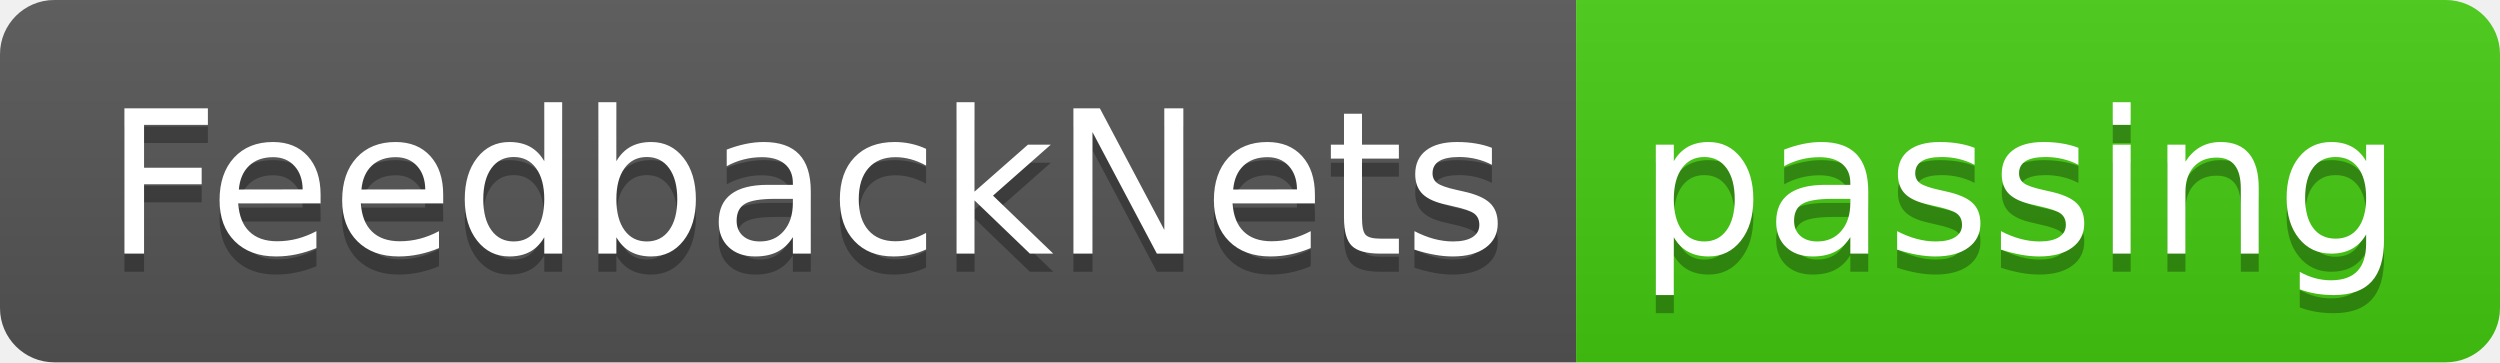
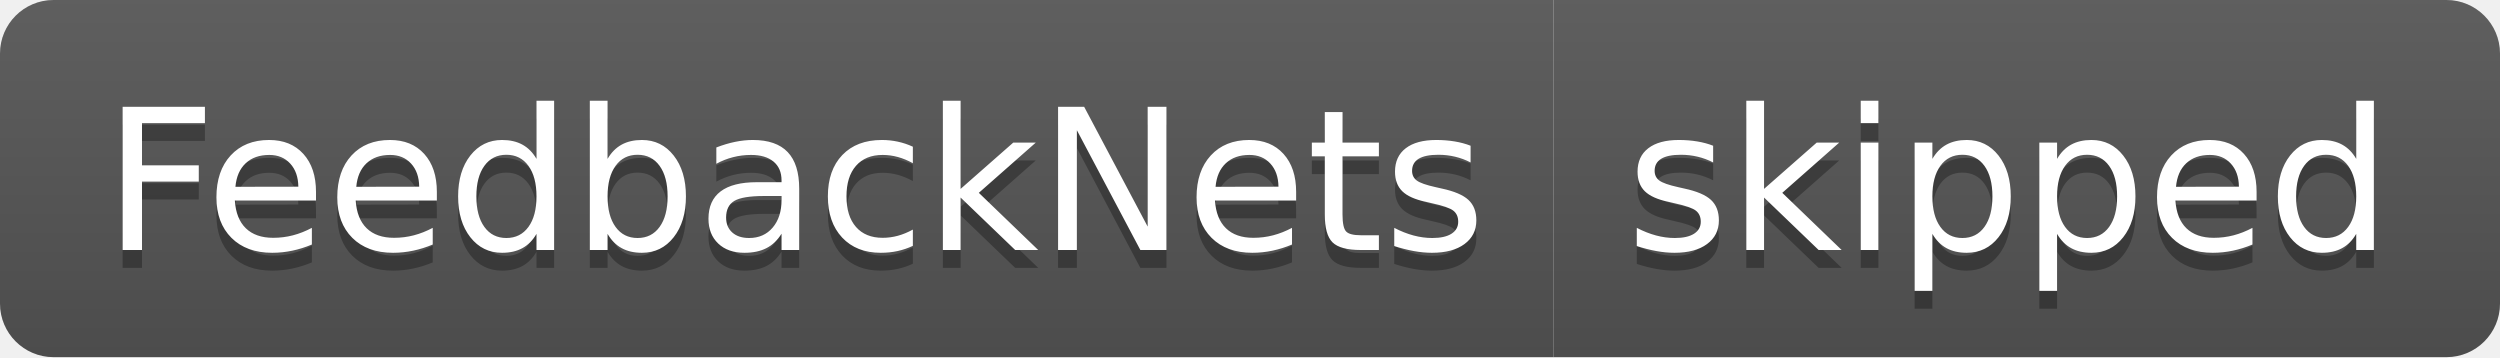
- <svg xmlns="http://www.w3.org/2000/svg" width="138" height="20" role="img" aria-label="FeedbackNets: passing">
+ <svg xmlns="http://www.w3.org/2000/svg" width="140" height="20" role="img" aria-label="FeedbackNets: skipped">
  <linearGradient id="s" x2="0" y2="100%">
    <stop offset="0" stop-color="#bbb" stop-opacity=".1" />
    <stop offset="1" stop-opacity=".1" />
  </linearGradient>
  <clipPath id="r">
-     <rect width="138" height="20" rx="3" fill="#fff" />
+     <rect width="140" height="20" rx="3" fill="#fff" />
  </clipPath>
  <g clip-path="url(#r)">
    <rect width="87" height="20" fill="#555" />
-     <rect x="87" width="51" height="20" fill="#4c1" />
-     <rect width="138" height="20" fill="url(#s)" />
+     <rect x="87" width="53" height="20" fill="#555" />
+     <rect width="140" height="20" fill="url(#s)" />
  </g>
  <g fill="#fff" text-anchor="middle" font-family="Verdana,Geneva,DejaVu Sans,sans-serif" text-rendering="geometricPrecision" font-size="110">
    <text aria-hidden="true" x="445" y="150" fill="#010101" fill-opacity=".3" transform="scale(.1)" textLength="770">FeedbackNets</text>
    <text x="445" y="140" transform="scale(.1)" fill="#fff" textLength="770">FeedbackNets</text>
-     <text aria-hidden="true" x="1115" y="150" fill="#010101" fill-opacity=".3" transform="scale(.1)" textLength="410">passing</text>
-     <text x="1115" y="140" transform="scale(.1)" fill="#fff" textLength="410">passing</text>
+     <text aria-hidden="true" x="1125" y="150" fill="#010101" fill-opacity=".3" transform="scale(.1)" textLength="430">skipped</text>
+     <text x="1125" y="140" transform="scale(.1)" fill="#fff" textLength="430">skipped</text>
  </g>
</svg>
